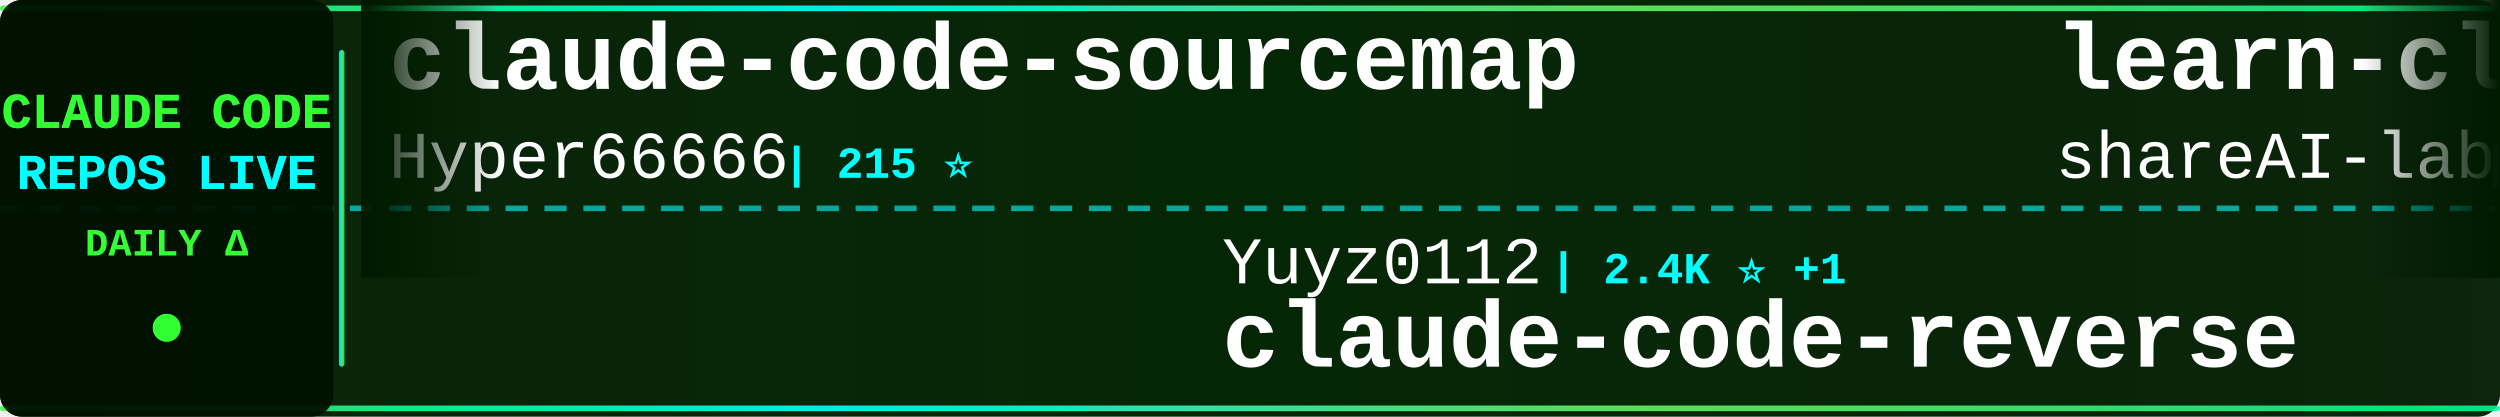
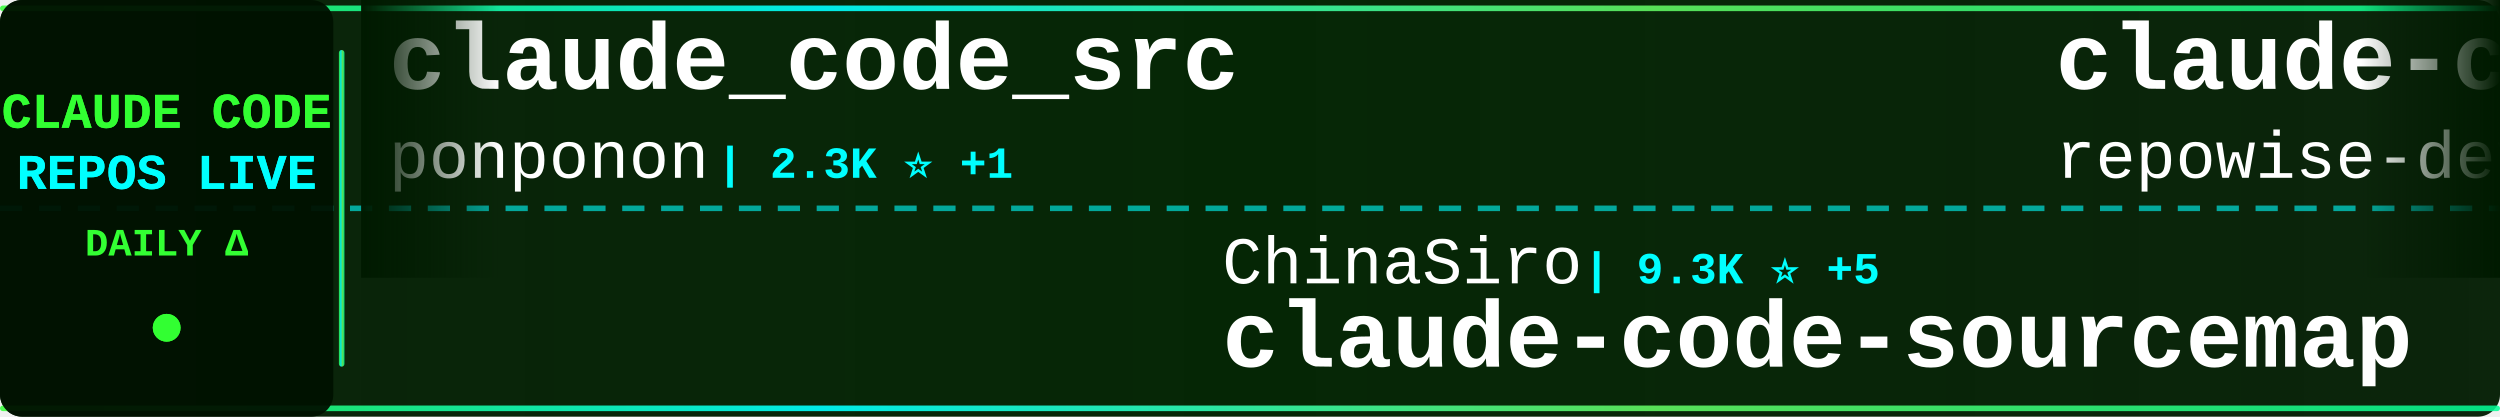
<svg xmlns="http://www.w3.org/2000/svg" width="900" height="150">
  <defs>
    <linearGradient id="tickerBg" x1="0%" y1="0%" x2="100%" y2="0%">
      <stop offset="0%" style="stop-color:#001a00;stop-opacity:0.95" />
      <stop offset="50%" style="stop-color:#002200;stop-opacity:0.98" />
      <stop offset="100%" style="stop-color:#001a00;stop-opacity:0.95" />
    </linearGradient>
    <linearGradient id="borderGrad" x1="0%" y1="0%" x2="100%" y2="0%">
      <stop offset="0%" style="stop-color:#33ff33;stop-opacity:0.85">
        <animate attributeName="stop-opacity" values="0.85;1;0.85" dur="2s" repeatCount="indefinite" />
      </stop>
      <stop offset="33%" style="stop-color:#00ffff;stop-opacity:0.9">
        <animate attributeName="stop-opacity" values="0.9;1;0.9" dur="2.2s" repeatCount="indefinite" />
      </stop>
      <stop offset="66%" style="stop-color:#66ff66;stop-opacity:0.85">
        <animate attributeName="stop-opacity" values="0.85;1;0.85" dur="1.8s" repeatCount="indefinite" />
      </stop>
      <stop offset="100%" style="stop-color:#00ff99;stop-opacity:0.85">
        <animate attributeName="stop-opacity" values="0.85;1;0.85" dur="2s" repeatCount="indefinite" />
      </stop>
    </linearGradient>
    <filter id="textGlow">
      <feGaussianBlur stdDeviation="0.1" result="coloredBlur" />
      <feMerge>
        <feMergeNode in="coloredBlur" />
        <feMergeNode in="SourceGraphic" />
      </feMerge>
    </filter>
    <filter id="metricGlow">
      <feGaussianBlur stdDeviation="0.2" result="coloredBlur" />
      <feMerge>
        <feMergeNode in="coloredBlur" />
        <feMergeNode in="SourceGraphic" />
      </feMerge>
    </filter>
    <linearGradient id="leftFade" x1="0%" y1="0%" x2="100%" y2="0%">
      <stop offset="0%" style="stop-color:#001a00;stop-opacity:1" />
      <stop offset="100%" style="stop-color:#001a00;stop-opacity:0" />
    </linearGradient>
    <linearGradient id="rightFade" x1="0%" y1="0%" x2="100%" y2="0%">
      <stop offset="0%" style="stop-color:#001a00;stop-opacity:0" />
      <stop offset="100%" style="stop-color:#001a00;stop-opacity:1" />
    </linearGradient>
  </defs>
  <rect width="900" height="150" fill="url(#tickerBg)" rx="8" />
  <rect x="0" y="2" width="900" height="2" fill="url(#borderGrad)" rx="1" />
  <rect x="0" y="146" width="900" height="2" fill="url(#borderGrad)" rx="1" />
  <line x1="0" y1="75" x2="900" y2="75" stroke="#00ffff" stroke-width="2" stroke-dasharray="8 6" opacity="0.6" />
  <rect x="0" y="0" width="120" height="150" fill="#001100" opacity="0.95" rx="8" />
  <text x="60" y="46" font-family="'Courier New', monospace" font-size="18" font-weight="bold" fill="#33ff33" text-anchor="middle" filter="url(#textGlow)">
    CLAUDE CODE
  </text>
  <text x="60" y="68" font-family="'Courier New', monospace" font-size="18" font-weight="bold" fill="#00ffff" text-anchor="middle" filter="url(#textGlow)">
    REPOS LIVE
  </text>
  <text x="60" y="92" font-family="'Courier New', monospace" font-size="14" font-weight="bold" fill="#33ff33" text-anchor="middle">
    DAILY Δ
  </text>
  <circle cx="60" cy="118" r="5" fill="#33ff33" filter="url(#metricGlow)">
    <animate attributeName="r" values="4;6;4" dur="1.5s" repeatCount="indefinite" />
    <animate attributeName="opacity" values="0.6;1;0.6" dur="1.5s" repeatCount="indefinite" />
  </circle>
  <rect x="122" y="18" width="2" height="114" fill="url(#borderGrad)" rx="1" />
  <clipPath id="tickerClip">
    <rect x="130" y="0" width="770" height="150" />
  </clipPath>
  <g clip-path="url(#tickerClip)">
    <g id="tickerItems">
      <animateTransform attributeName="transform" attributeType="XML" type="translate" from="0 0" to="-3000 0" dur="54s" repeatCount="indefinite" />
      <g transform="translate(0, 0)">
-         <text x="140" y="32" font-family="'Courier New', monospace" font-size="34" font-weight="bold" fill="#ffffff">claude-code-sourcemap</text>
-         <text x="140" y="64" font-family="'Courier New', monospace" font-size="24" font-weight="normal" fill="#ffffff" opacity="1.0">Hyper66666</text>
-         <text x="282" y="64" font-family="'Courier New', monospace" font-size="16" font-weight="bold" fill="#00ffff"> | 215 ⭐</text>
+         <text x="140" y="32" font-family="'Courier New', monospace" font-size="34" font-weight="bold" fill="#ffffff">claude_code_src</text>
+         <text x="140" y="64" font-family="'Courier New', monospace" font-size="24" font-weight="normal" fill="#ffffff" opacity="1.0">ponponon</text>
+         <text x="258" y="64" font-family="'Courier New', monospace" font-size="16" font-weight="bold" fill="#00ffff"> | 2.3K ⭐ +1</text>
      </g>
      <g transform="translate(300, 0)">
-         <text x="140" y="102" font-family="'Courier New', monospace" font-size="24" font-weight="normal" fill="#ffffff" opacity="1.0">Yuyz0112</text>
-         <text x="258" y="102" font-family="'Courier New', monospace" font-size="16" font-weight="bold" fill="#00ffff"> | 2.4K ⭐ +1</text>
-         <text x="140" y="132" font-family="'Courier New', monospace" font-size="34" font-weight="bold" fill="#ffffff">claude-code-reverse</text>
+         <text x="140" y="102" font-family="'Courier New', monospace" font-size="24" font-weight="normal" fill="#ffffff" opacity="1.0">ChinaSiro</text>
+         <text x="270" y="102" font-family="'Courier New', monospace" font-size="16" font-weight="bold" fill="#00ffff"> | 9.3K ⭐ +5</text>
+         <text x="140" y="132" font-family="'Courier New', monospace" font-size="34" font-weight="bold" fill="#ffffff">claude-code-sourcemap</text>
      </g>
      <g transform="translate(600, 0)">
-         <text x="140" y="32" font-family="'Courier New', monospace" font-size="34" font-weight="bold" fill="#ffffff">learn-claude-code</text>
-         <text x="140" y="64" font-family="'Courier New', monospace" font-size="24" font-weight="normal" fill="#ffffff" opacity="1.0">shareAI-lab</text>
-         <text x="294" y="64" font-family="'Courier New', monospace" font-size="16" font-weight="bold" fill="#00ffff"> | 63.9K ⭐ +171</text>
+         <text x="140" y="32" font-family="'Courier New', monospace" font-size="34" font-weight="bold" fill="#ffffff">claude-code-prompts</text>
+         <text x="140" y="64" font-family="'Courier New', monospace" font-size="24" font-weight="normal" fill="#ffffff" opacity="1.0">repowise-dev</text>
+         <text x="306" y="64" font-family="'Courier New', monospace" font-size="16" font-weight="bold" fill="#00ffff"> | 1.1K ⭐ +2</text>
      </g>
      <g transform="translate(900, 0)">
-         <text x="140" y="102" font-family="'Courier New', monospace" font-size="24" font-weight="normal" fill="#ffffff" opacity="1.0">LING71671</text>
-         <text x="270" y="102" font-family="'Courier New', monospace" font-size="16" font-weight="bold" fill="#00ffff"> | 870 ⭐</text>
-         <text x="140" y="132" font-family="'Courier New', monospace" font-size="34" font-weight="bold" fill="#ffffff">Open-ClaudeCode</text>
+         <text x="140" y="102" font-family="'Courier New', monospace" font-size="24" font-weight="normal" fill="#ffffff" opacity="1.0">1rgs</text>
+         <text x="210" y="102" font-family="'Courier New', monospace" font-size="16" font-weight="bold" fill="#00ffff"> | 3.6K ⭐ +1</text>
+         <text x="140" y="132" font-family="'Courier New', monospace" font-size="34" font-weight="bold" fill="#ffffff">claude-code-proxy</text>
      </g>
      <g transform="translate(1200, 0)">
-         <text x="140" y="32" font-family="'Courier New', monospace" font-size="34" font-weight="bold" fill="#ffffff">claude-code-tips</text>
-         <text x="140" y="64" font-family="'Courier New', monospace" font-size="24" font-weight="normal" fill="#ffffff" opacity="1.0">ykdojo</text>
-         <text x="234" y="64" font-family="'Courier New', monospace" font-size="16" font-weight="bold" fill="#00ffff"> | 8.6K ⭐ +13</text>
+         <text x="140" y="32" font-family="'Courier New', monospace" font-size="34" font-weight="bold" fill="#ffffff">antigravity-awesome-skil...</text>
+         <text x="140" y="64" font-family="'Courier New', monospace" font-size="24" font-weight="normal" fill="#ffffff" opacity="1.0">sickn33</text>
+         <text x="246" y="64" font-family="'Courier New', monospace" font-size="16" font-weight="bold" fill="#00ffff"> | 39.3K ⭐ +88</text>
      </g>
      <g transform="translate(1500, 0)">
-         <text x="140" y="102" font-family="'Courier New', monospace" font-size="24" font-weight="normal" fill="#ffffff" opacity="1.0">disler</text>
-         <text x="234" y="102" font-family="'Courier New', monospace" font-size="16" font-weight="bold" fill="#00ffff"> | 3.7K ⭐ +3</text>
-         <text x="140" y="132" font-family="'Courier New', monospace" font-size="34" font-weight="bold" fill="#ffffff">claude-code-hooks-master...</text>
+         <text x="140" y="102" font-family="'Courier New', monospace" font-size="24" font-weight="normal" fill="#ffffff" opacity="1.0">ding113</text>
+         <text x="246" y="102" font-family="'Courier New', monospace" font-size="16" font-weight="bold" fill="#00ffff"> | 3.0K ⭐ +5</text>
+         <text x="140" y="132" font-family="'Courier New', monospace" font-size="34" font-weight="bold" fill="#ffffff">claude-code-hub</text>
      </g>
      <g transform="translate(1800, 0)">
-         <text x="140" y="32" font-family="'Courier New', monospace" font-size="34" font-weight="bold" fill="#ffffff">Auto-claude-code-researc...</text>
-         <text x="140" y="64" font-family="'Courier New', monospace" font-size="24" font-weight="normal" fill="#ffffff" opacity="1.0">wanshuiyin</text>
-         <text x="282" y="64" font-family="'Courier New', monospace" font-size="16" font-weight="bold" fill="#00ffff"> | 11.1K ⭐ +66</text>
+         <text x="140" y="32" font-family="'Courier New', monospace" font-size="34" font-weight="bold" fill="#ffffff">claude-code-webui</text>
+         <text x="140" y="64" font-family="'Courier New', monospace" font-size="24" font-weight="normal" fill="#ffffff" opacity="1.0">sugyan</text>
+         <text x="234" y="64" font-family="'Courier New', monospace" font-size="16" font-weight="bold" fill="#00ffff"> | 1.1K ⭐ +2</text>
      </g>
      <g transform="translate(2100, 0)">
-         <text x="140" y="102" font-family="'Courier New', monospace" font-size="24" font-weight="normal" fill="#ffffff" opacity="1.0">Windy3f3f3f3f</text>
-         <text x="318" y="102" font-family="'Courier New', monospace" font-size="16" font-weight="bold" fill="#00ffff"> | 2.5K ⭐ +9</text>
-         <text x="140" y="132" font-family="'Courier New', monospace" font-size="34" font-weight="bold" fill="#ffffff">how-claude-code-works</text>
+         <text x="140" y="102" font-family="'Courier New', monospace" font-size="24" font-weight="normal" fill="#ffffff" opacity="1.0">alejandrobalderas</text>
+         <text x="366" y="102" font-family="'Courier New', monospace" font-size="16" font-weight="bold" fill="#00ffff"> | 2.2K ⭐ +2</text>
+         <text x="140" y="132" font-family="'Courier New', monospace" font-size="34" font-weight="bold" fill="#ffffff">claude-code-from-source</text>
      </g>
      <g transform="translate(2400, 0)">
-         <text x="140" y="32" font-family="'Courier New', monospace" font-size="34" font-weight="bold" fill="#ffffff">claude-code-proxy</text>
-         <text x="140" y="64" font-family="'Courier New', monospace" font-size="24" font-weight="normal" fill="#ffffff" opacity="1.0">1rgs</text>
-         <text x="210" y="64" font-family="'Courier New', monospace" font-size="16" font-weight="bold" fill="#00ffff"> | 3.6K ⭐</text>
+         <text x="140" y="32" font-family="'Courier New', monospace" font-size="34" font-weight="bold" fill="#ffffff">oh-my-claudecode</text>
+         <text x="140" y="64" font-family="'Courier New', monospace" font-size="24" font-weight="normal" fill="#ffffff" opacity="1.0">Yeachan-Heo</text>
+         <text x="294" y="64" font-family="'Courier New', monospace" font-size="16" font-weight="bold" fill="#00ffff"> | 35.4K ⭐ +73</text>
      </g>
      <g transform="translate(2700, 0)">
-         <text x="140" y="102" font-family="'Courier New', monospace" font-size="24" font-weight="normal" fill="#ffffff" opacity="1.0">diet103</text>
-         <text x="246" y="102" font-family="'Courier New', monospace" font-size="16" font-weight="bold" fill="#00ffff"> | 9.7K ⭐ +1</text>
-         <text x="140" y="132" font-family="'Courier New', monospace" font-size="34" font-weight="bold" fill="#ffffff">claude-code-infrastructu...</text>
+         <text x="140" y="102" font-family="'Courier New', monospace" font-size="24" font-weight="normal" fill="#ffffff" opacity="1.0">pengchengneo</text>
+         <text x="306" y="102" font-family="'Courier New', monospace" font-size="16" font-weight="bold" fill="#00ffff"> | 1.4K ⭐ +7</text>
+         <text x="140" y="132" font-family="'Courier New', monospace" font-size="34" font-weight="bold" fill="#ffffff">Claude-Code</text>
      </g>
      <g transform="translate(3000, 0)">
-         <text x="140" y="32" font-family="'Courier New', monospace" font-size="34" font-weight="bold" fill="#ffffff">claude-code-sourcemap</text>
-         <text x="140" y="64" font-family="'Courier New', monospace" font-size="24" font-weight="normal" fill="#ffffff" opacity="1.0">Hyper66666</text>
-         <text x="282" y="64" font-family="'Courier New', monospace" font-size="16" font-weight="bold" fill="#00ffff"> | 215 ⭐</text>
+         <text x="140" y="32" font-family="'Courier New', monospace" font-size="34" font-weight="bold" fill="#ffffff">claude_code_src</text>
+         <text x="140" y="64" font-family="'Courier New', monospace" font-size="24" font-weight="normal" fill="#ffffff" opacity="1.0">ponponon</text>
+         <text x="258" y="64" font-family="'Courier New', monospace" font-size="16" font-weight="bold" fill="#00ffff"> | 2.3K ⭐ +1</text>
      </g>
      <g transform="translate(3300, 0)">
-         <text x="140" y="102" font-family="'Courier New', monospace" font-size="24" font-weight="normal" fill="#ffffff" opacity="1.0">Yuyz0112</text>
-         <text x="258" y="102" font-family="'Courier New', monospace" font-size="16" font-weight="bold" fill="#00ffff"> | 2.4K ⭐ +1</text>
-         <text x="140" y="132" font-family="'Courier New', monospace" font-size="34" font-weight="bold" fill="#ffffff">claude-code-reverse</text>
+         <text x="140" y="102" font-family="'Courier New', monospace" font-size="24" font-weight="normal" fill="#ffffff" opacity="1.0">ChinaSiro</text>
+         <text x="270" y="102" font-family="'Courier New', monospace" font-size="16" font-weight="bold" fill="#00ffff"> | 9.3K ⭐ +5</text>
+         <text x="140" y="132" font-family="'Courier New', monospace" font-size="34" font-weight="bold" fill="#ffffff">claude-code-sourcemap</text>
      </g>
      <g transform="translate(3600, 0)">
-         <text x="140" y="32" font-family="'Courier New', monospace" font-size="34" font-weight="bold" fill="#ffffff">learn-claude-code</text>
-         <text x="140" y="64" font-family="'Courier New', monospace" font-size="24" font-weight="normal" fill="#ffffff" opacity="1.0">shareAI-lab</text>
-         <text x="294" y="64" font-family="'Courier New', monospace" font-size="16" font-weight="bold" fill="#00ffff"> | 63.9K ⭐ +171</text>
+         <text x="140" y="32" font-family="'Courier New', monospace" font-size="34" font-weight="bold" fill="#ffffff">claude-code-prompts</text>
+         <text x="140" y="64" font-family="'Courier New', monospace" font-size="24" font-weight="normal" fill="#ffffff" opacity="1.0">repowise-dev</text>
+         <text x="306" y="64" font-family="'Courier New', monospace" font-size="16" font-weight="bold" fill="#00ffff"> | 1.1K ⭐ +2</text>
      </g>
      <g transform="translate(3900, 0)">
-         <text x="140" y="102" font-family="'Courier New', monospace" font-size="24" font-weight="normal" fill="#ffffff" opacity="1.0">LING71671</text>
-         <text x="270" y="102" font-family="'Courier New', monospace" font-size="16" font-weight="bold" fill="#00ffff"> | 870 ⭐</text>
-         <text x="140" y="132" font-family="'Courier New', monospace" font-size="34" font-weight="bold" fill="#ffffff">Open-ClaudeCode</text>
+         <text x="140" y="102" font-family="'Courier New', monospace" font-size="24" font-weight="normal" fill="#ffffff" opacity="1.0">1rgs</text>
+         <text x="210" y="102" font-family="'Courier New', monospace" font-size="16" font-weight="bold" fill="#00ffff"> | 3.6K ⭐ +1</text>
+         <text x="140" y="132" font-family="'Courier New', monospace" font-size="34" font-weight="bold" fill="#ffffff">claude-code-proxy</text>
      </g>
    </g>
  </g>
  <rect x="130" y="0" width="50" height="100" fill="url(#leftFade)" />
  <rect x="850" y="0" width="50" height="100" fill="url(#rightFade)" />
</svg>
